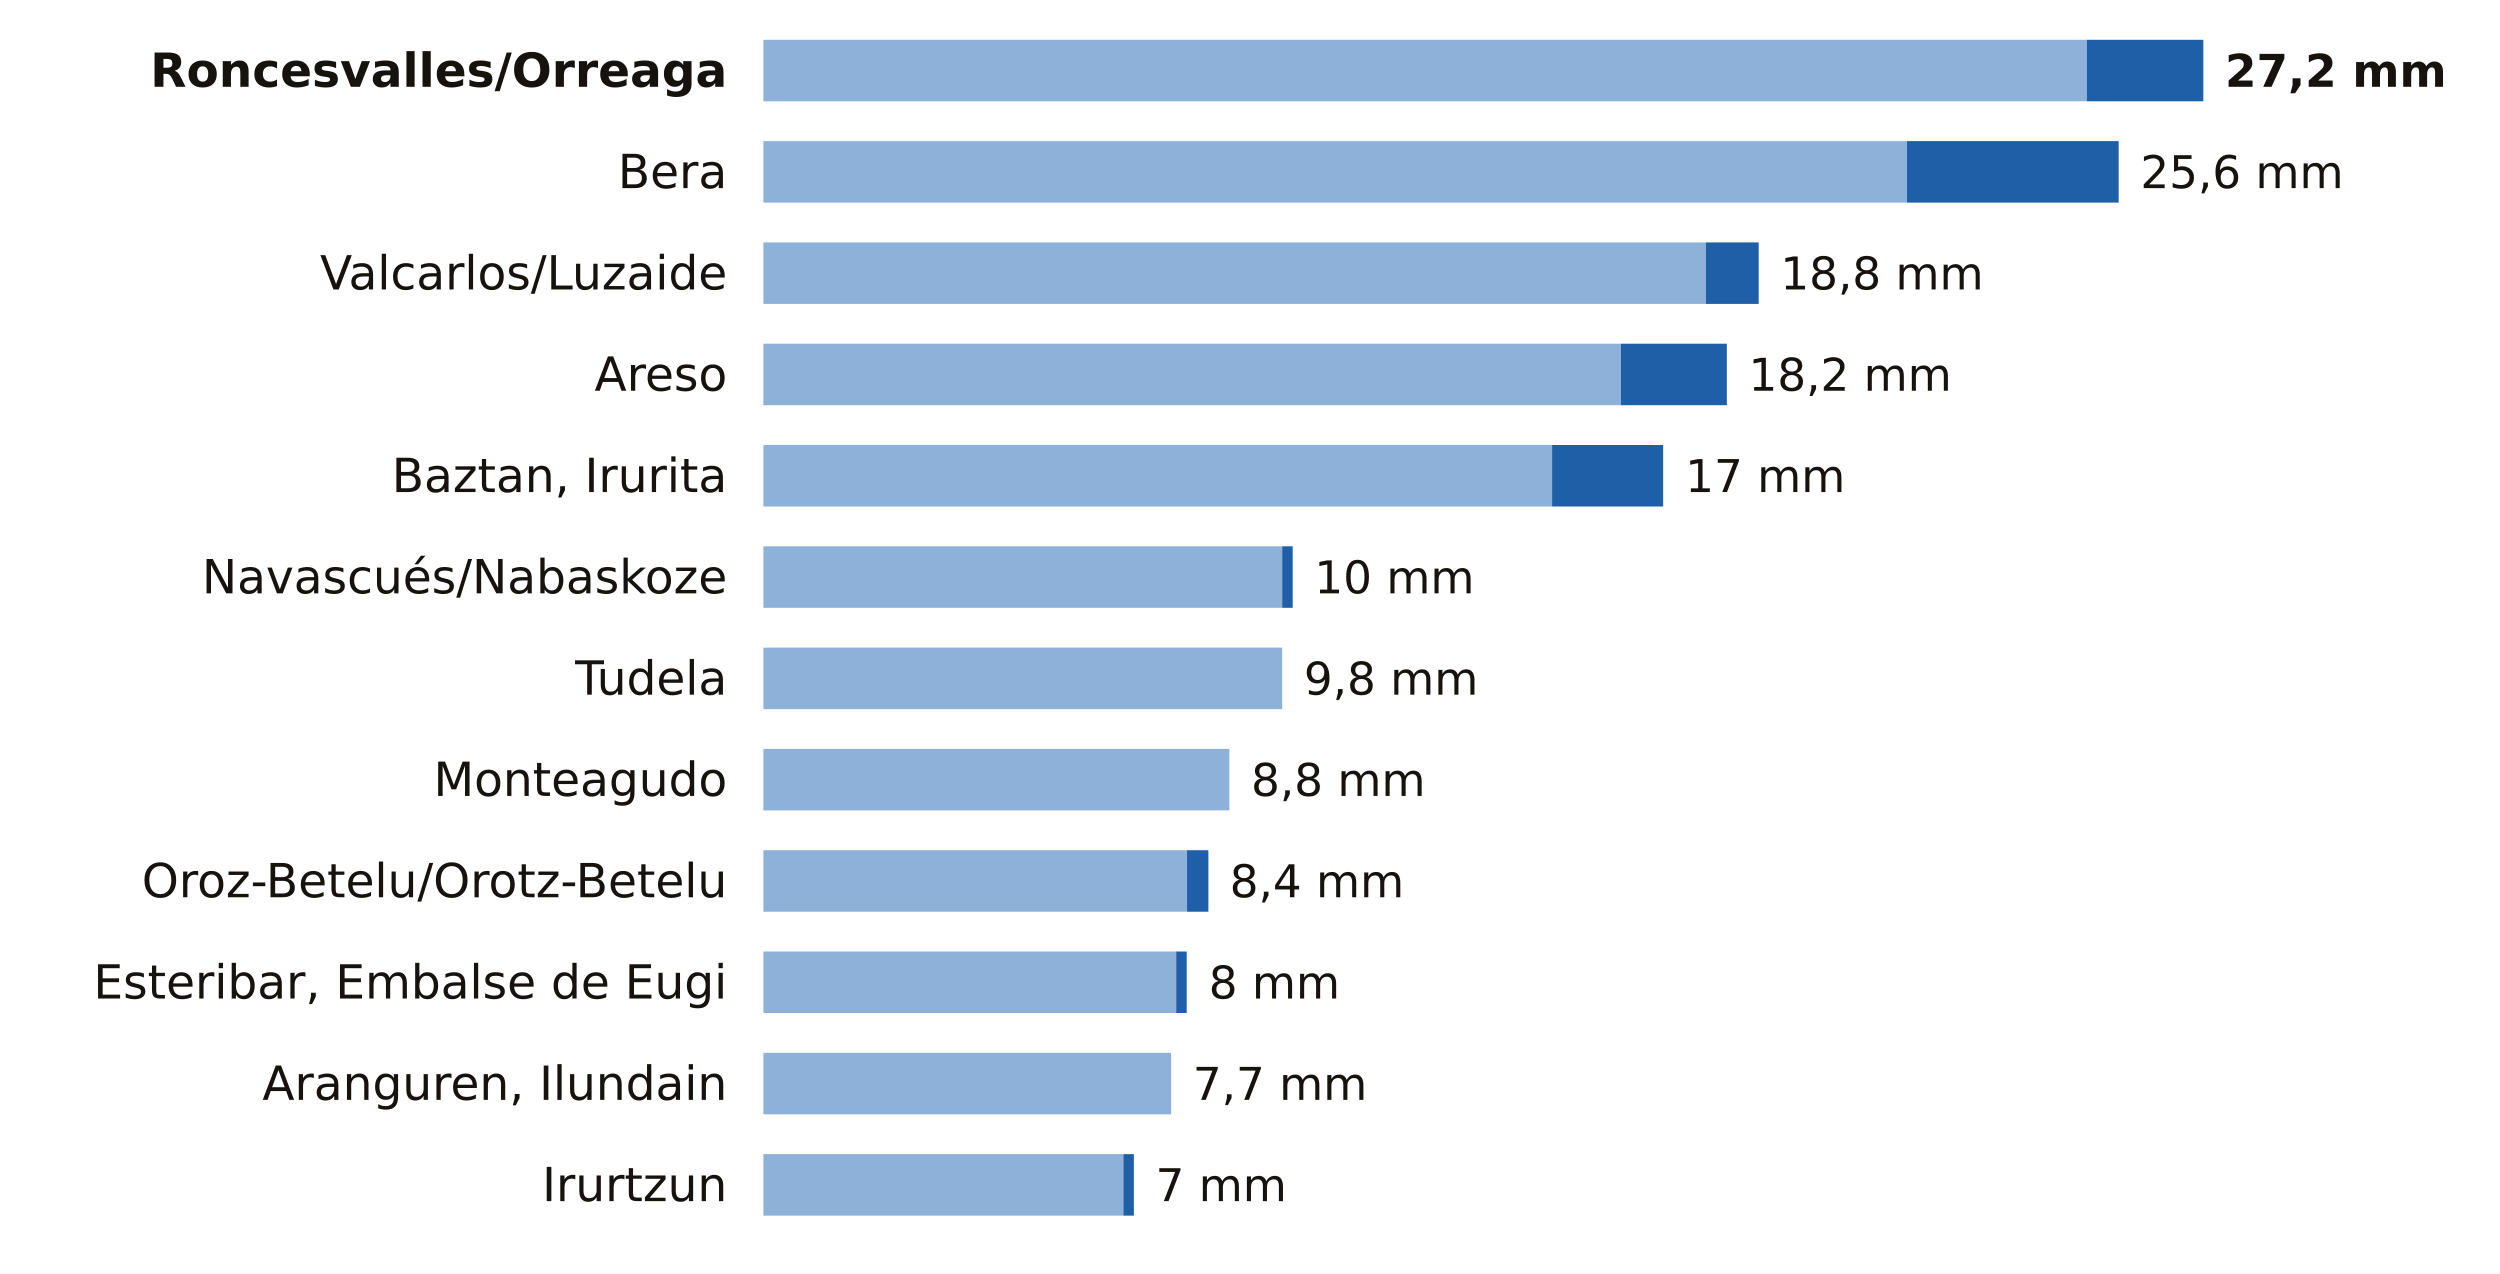
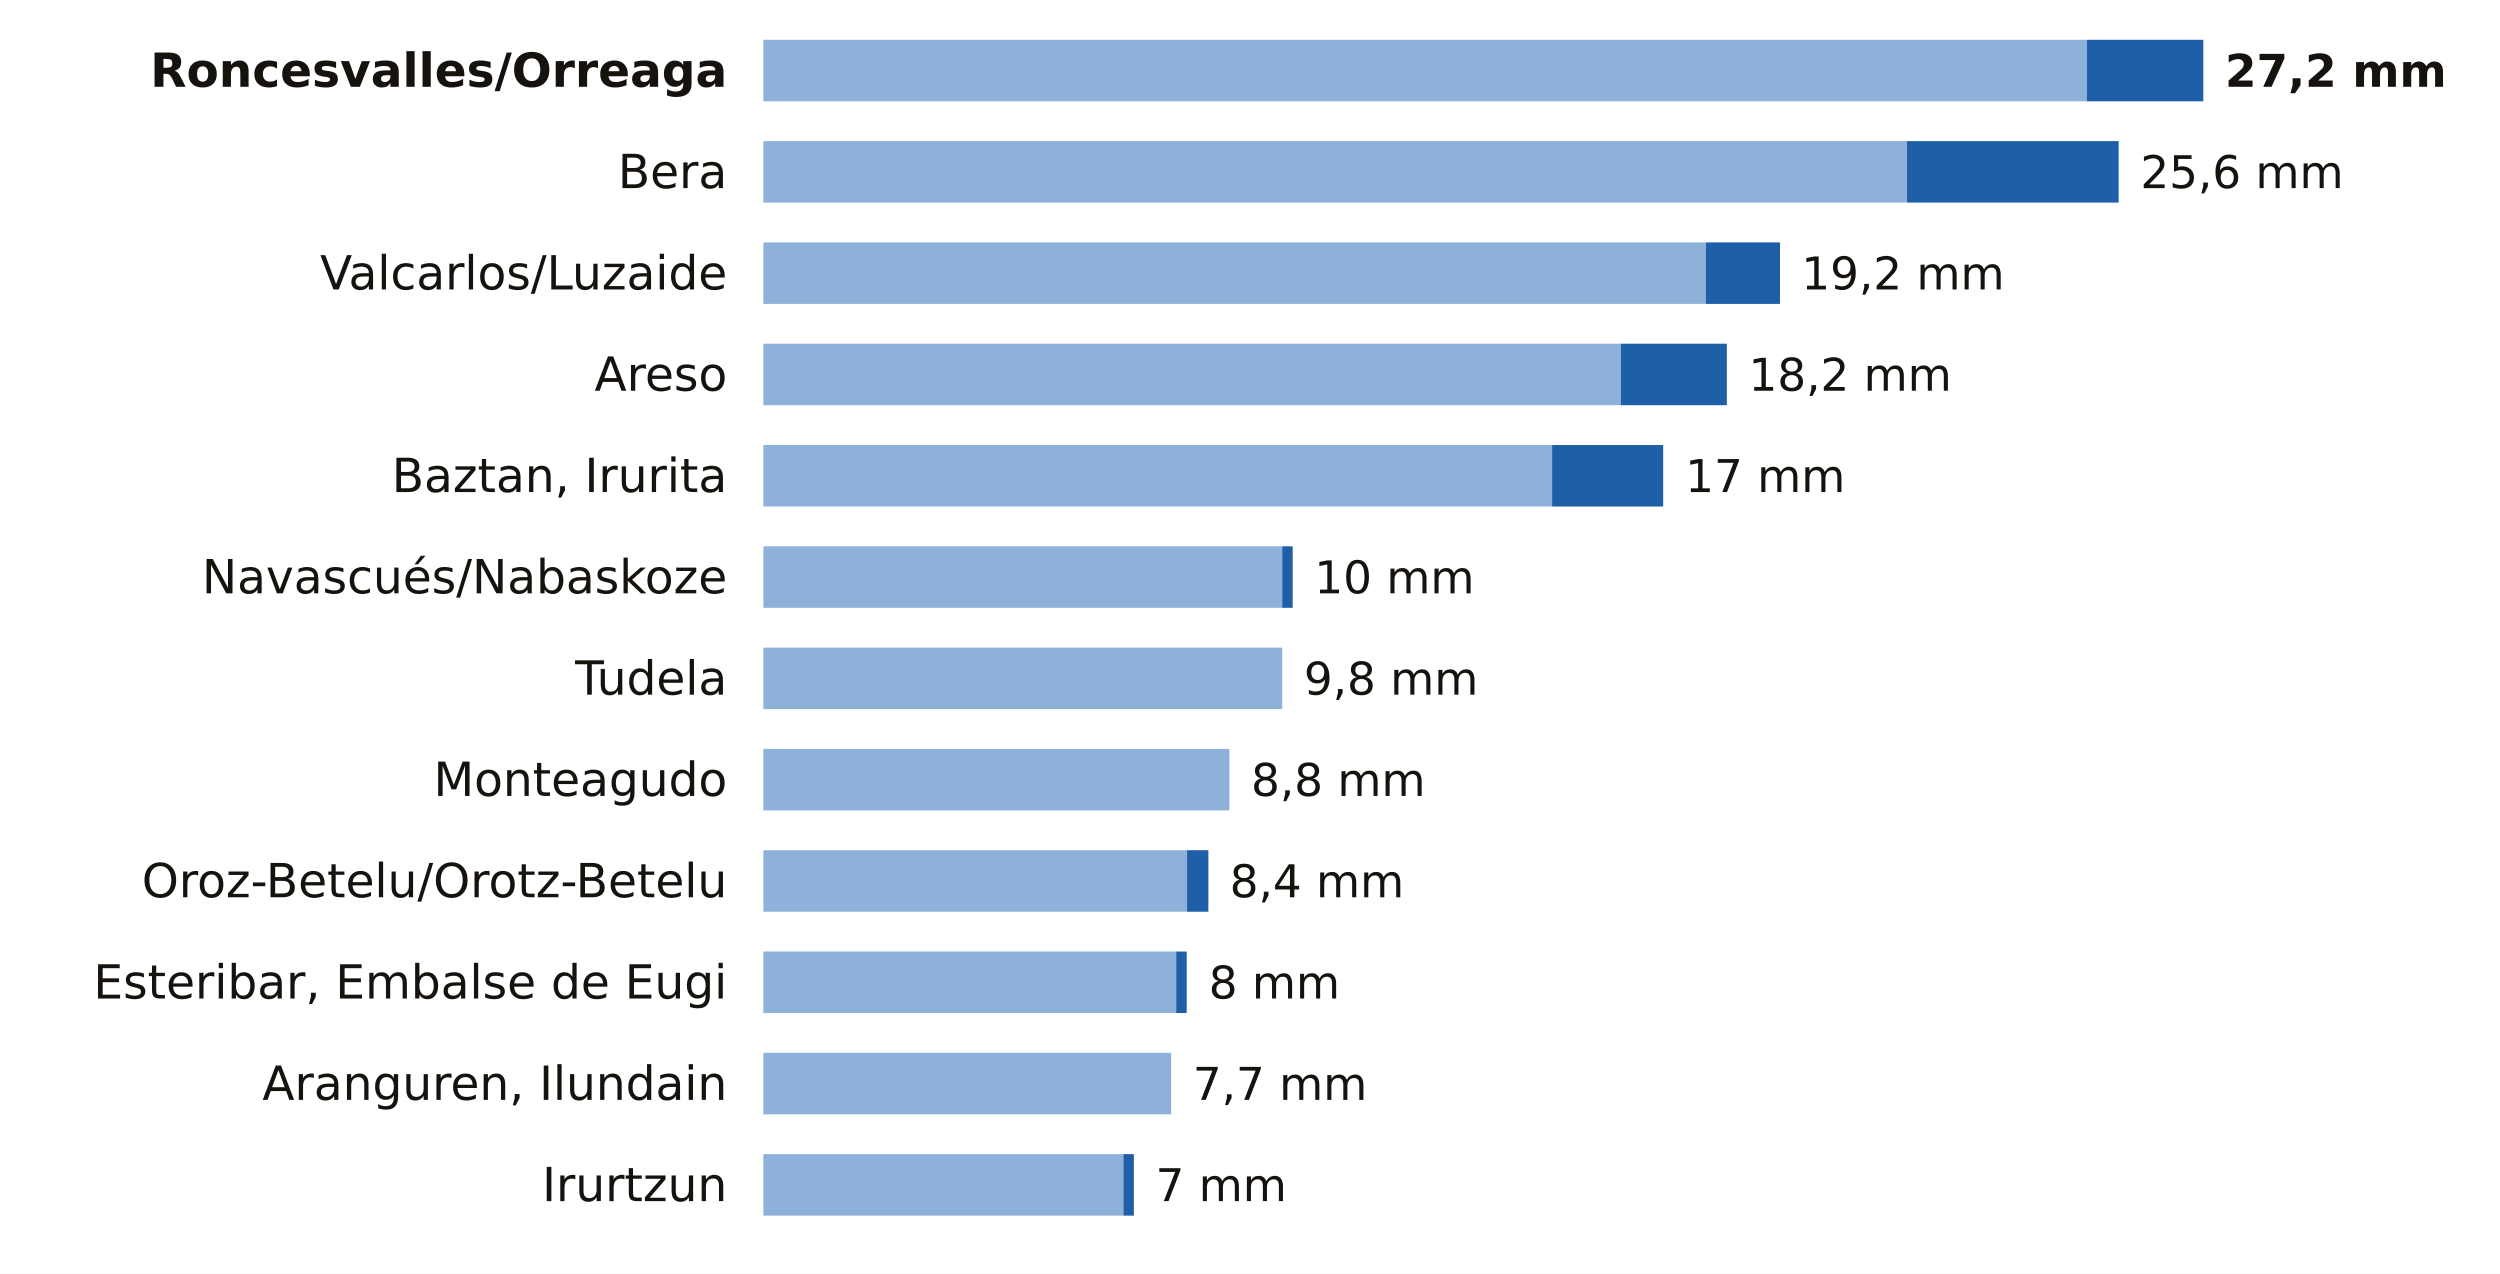
<svg xmlns="http://www.w3.org/2000/svg" viewBox="0 0 691 352" width="691" height="352" role="img" aria-label="La lluvia de los últimos 7 días en las estaciones de AEMET de Navarra">
  <rect width="691" height="352" fill="#FFFFFF" />
  <text x="201.0" y="24.0" font-size="13" fill="#16130F" text-anchor="end" font-weight="600" font-family="Public Sans, DejaVu Sans, Arial, sans-serif">Roncesvalles/Orreaga</text>
  <rect x="211" y="11" width="365.8" height="17" fill="#8EB1DA" />
  <rect x="576.8" y="11" width="32.2" height="17" fill="#1F5FA8" />
  <text x="615.0" y="24.0" font-size="12.5" fill="#16130F" text-anchor="start" font-weight="700" font-family="Public Sans, DejaVu Sans, Arial, sans-serif">27,2 mm</text>
  <text x="201.0" y="52.0" font-size="13" fill="#16130F" text-anchor="end" font-weight="400" font-family="Public Sans, DejaVu Sans, Arial, sans-serif">Bera</text>
  <rect x="211" y="39" width="316.1" height="17" fill="#8EB1DA" />
  <rect x="527.1" y="39" width="58.5" height="17" fill="#1F5FA8" />
  <text x="591.6" y="52.0" font-size="12.5" fill="#16130F" text-anchor="start" font-weight="500" font-family="Public Sans, DejaVu Sans, Arial, sans-serif">25,6 mm</text>
  <text x="201.0" y="80.0" font-size="13" fill="#16130F" text-anchor="end" font-weight="400" font-family="Public Sans, DejaVu Sans, Arial, sans-serif">Valcarlos/Luzaide</text>
  <rect x="211" y="67" width="260.5" height="17" fill="#8EB1DA" />
-   <rect x="471.5" y="67" width="14.6" height="17" fill="#1F5FA8" />
-   <text x="492.1" y="80.0" font-size="12.5" fill="#16130F" text-anchor="start" font-weight="500" font-family="Public Sans, DejaVu Sans, Arial, sans-serif">18,8 mm</text>
+   <rect x="471.5" y="67" width="20.5" height="17" fill="#1F5FA8" />
+   <text x="497.9" y="80.0" font-size="12.5" fill="#16130F" text-anchor="start" font-weight="500" font-family="Public Sans, DejaVu Sans, Arial, sans-serif">19,2 mm</text>
  <text x="201.0" y="108.0" font-size="13" fill="#16130F" text-anchor="end" font-weight="400" font-family="Public Sans, DejaVu Sans, Arial, sans-serif">Areso</text>
  <rect x="211" y="95" width="237.0" height="17" fill="#8EB1DA" />
  <rect x="448.0" y="95" width="29.3" height="17" fill="#1F5FA8" />
  <text x="483.3" y="108.0" font-size="12.5" fill="#16130F" text-anchor="start" font-weight="500" font-family="Public Sans, DejaVu Sans, Arial, sans-serif">18,2 mm</text>
  <text x="201.0" y="136.0" font-size="13" fill="#16130F" text-anchor="end" font-weight="400" font-family="Public Sans, DejaVu Sans, Arial, sans-serif">Baztan, Irurita</text>
  <rect x="211" y="123" width="218.0" height="17" fill="#8EB1DA" />
  <rect x="429.0" y="123" width="30.7" height="17" fill="#1F5FA8" />
  <text x="465.8" y="136.0" font-size="12.5" fill="#16130F" text-anchor="start" font-weight="500" font-family="Public Sans, DejaVu Sans, Arial, sans-serif">17 mm</text>
  <text x="201.0" y="164.0" font-size="13" fill="#16130F" text-anchor="end" font-weight="400" font-family="Public Sans, DejaVu Sans, Arial, sans-serif">Navascués/Nabaskoze</text>
  <rect x="211" y="151" width="143.4" height="17" fill="#8EB1DA" />
  <rect x="354.4" y="151" width="2.9" height="17" fill="#1F5FA8" />
  <text x="363.3" y="164.0" font-size="12.5" fill="#16130F" text-anchor="start" font-weight="500" font-family="Public Sans, DejaVu Sans, Arial, sans-serif">10 mm</text>
  <text x="201.0" y="192.0" font-size="13" fill="#16130F" text-anchor="end" font-weight="400" font-family="Public Sans, DejaVu Sans, Arial, sans-serif">Tudela</text>
  <rect x="211" y="179" width="143.4" height="17" fill="#8EB1DA" />
  <text x="360.4" y="192.0" font-size="12.5" fill="#16130F" text-anchor="start" font-weight="500" font-family="Public Sans, DejaVu Sans, Arial, sans-serif">9,8 mm</text>
  <text x="201.0" y="220.0" font-size="13" fill="#16130F" text-anchor="end" font-weight="400" font-family="Public Sans, DejaVu Sans, Arial, sans-serif">Monteagudo</text>
  <rect x="211" y="207" width="128.8" height="17" fill="#8EB1DA" />
  <text x="345.8" y="220.0" font-size="12.5" fill="#16130F" text-anchor="start" font-weight="500" font-family="Public Sans, DejaVu Sans, Arial, sans-serif">8,8 mm</text>
  <text x="201.0" y="248.0" font-size="13" fill="#16130F" text-anchor="end" font-weight="400" font-family="Public Sans, DejaVu Sans, Arial, sans-serif">Oroz-Betelu/Orotz-Betelu</text>
  <rect x="211" y="235" width="117.1" height="17" fill="#8EB1DA" />
  <rect x="328.1" y="235" width="5.9" height="17" fill="#1F5FA8" />
  <text x="339.9" y="248.0" font-size="12.5" fill="#16130F" text-anchor="start" font-weight="500" font-family="Public Sans, DejaVu Sans, Arial, sans-serif">8,4 mm</text>
  <text x="201.0" y="276.0" font-size="13" fill="#16130F" text-anchor="end" font-weight="400" font-family="Public Sans, DejaVu Sans, Arial, sans-serif">Esteribar, Embalse de Eugi</text>
  <rect x="211" y="263" width="114.1" height="17" fill="#8EB1DA" />
  <rect x="325.1" y="263" width="2.9" height="17" fill="#1F5FA8" />
  <text x="334.1" y="276.0" font-size="12.5" fill="#16130F" text-anchor="start" font-weight="500" font-family="Public Sans, DejaVu Sans, Arial, sans-serif">8 mm</text>
  <text x="201.0" y="304.0" font-size="13" fill="#16130F" text-anchor="end" font-weight="400" font-family="Public Sans, DejaVu Sans, Arial, sans-serif">Aranguren, Ilundain</text>
  <rect x="211" y="291" width="112.7" height="17" fill="#8EB1DA" />
  <text x="329.7" y="304.0" font-size="12.5" fill="#16130F" text-anchor="start" font-weight="500" font-family="Public Sans, DejaVu Sans, Arial, sans-serif">7,7 mm</text>
  <text x="201.0" y="332.0" font-size="13" fill="#16130F" text-anchor="end" font-weight="400" font-family="Public Sans, DejaVu Sans, Arial, sans-serif">Irurtzun</text>
  <rect x="211" y="319" width="99.5" height="17" fill="#8EB1DA" />
  <rect x="310.5" y="319" width="2.9" height="17" fill="#1F5FA8" />
  <text x="319.4" y="332.0" font-size="12.5" fill="#16130F" text-anchor="start" font-weight="500" font-family="Public Sans, DejaVu Sans, Arial, sans-serif">7 mm</text>
</svg>
